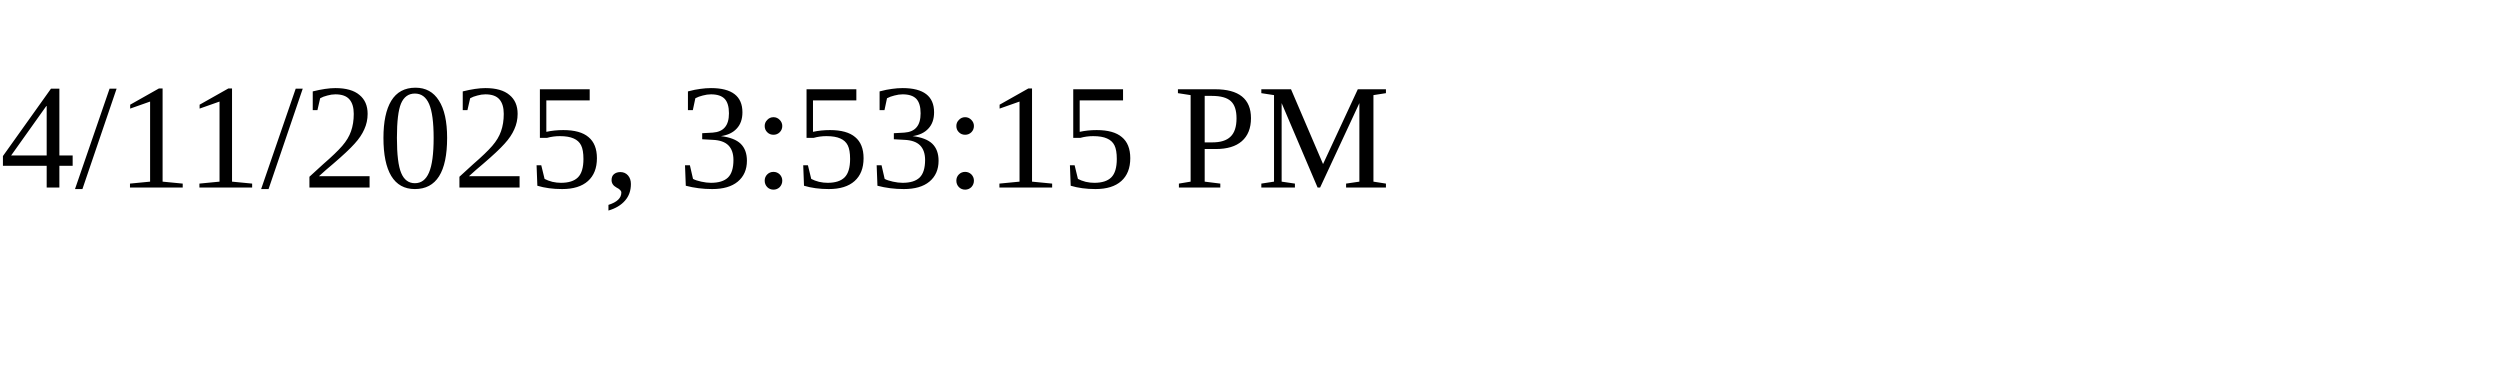
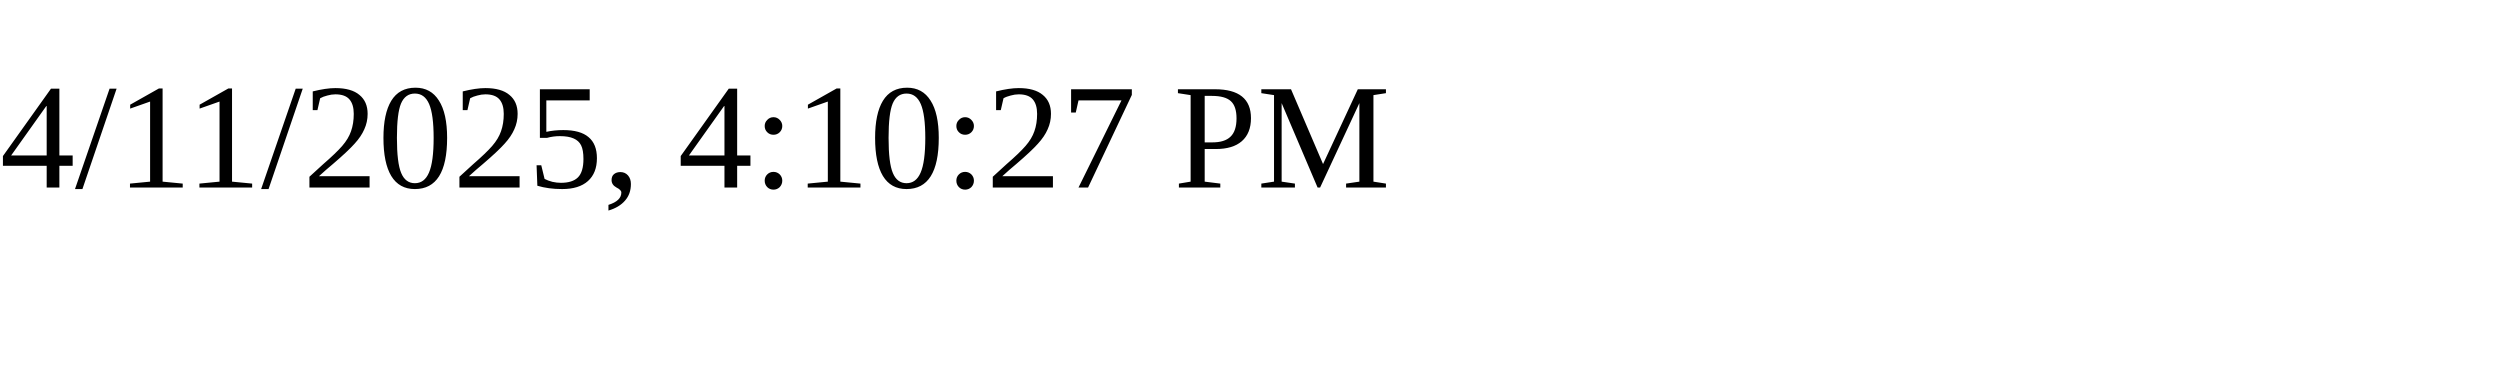
<svg xmlns="http://www.w3.org/2000/svg" height="30" width="200">
-   <text x="0" y="15">4/11/2025, 3:53:15 PM</text>
+   <text x="0" y="15">4/11/2025, 4:10:27 PM</text>
</svg>
